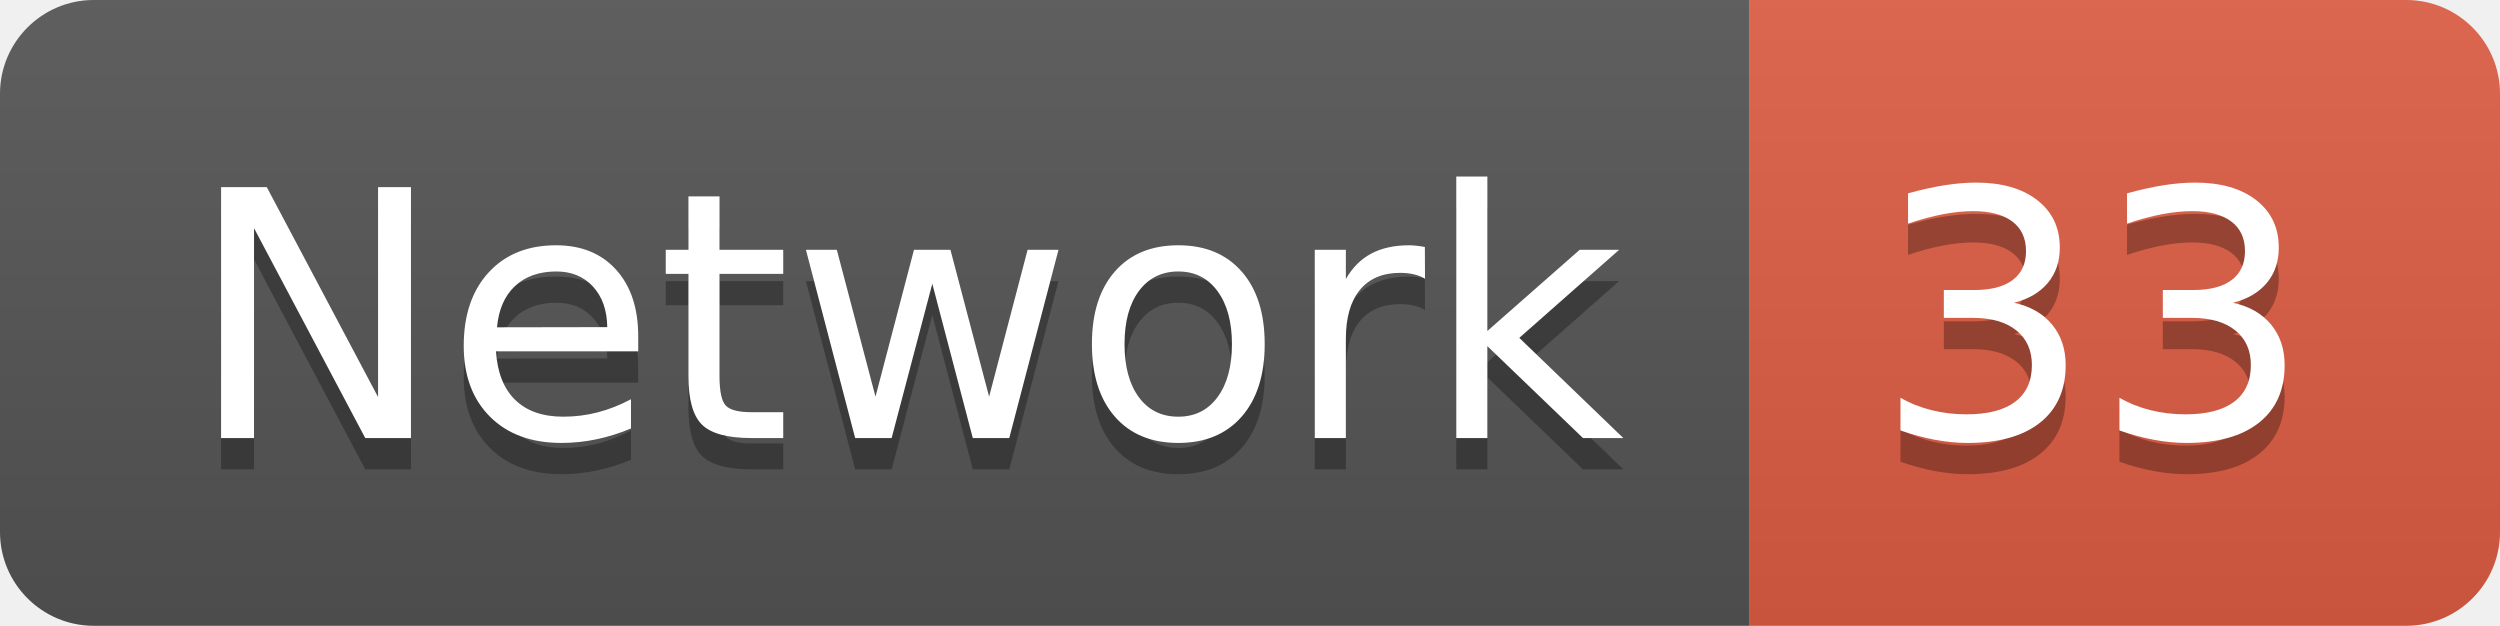
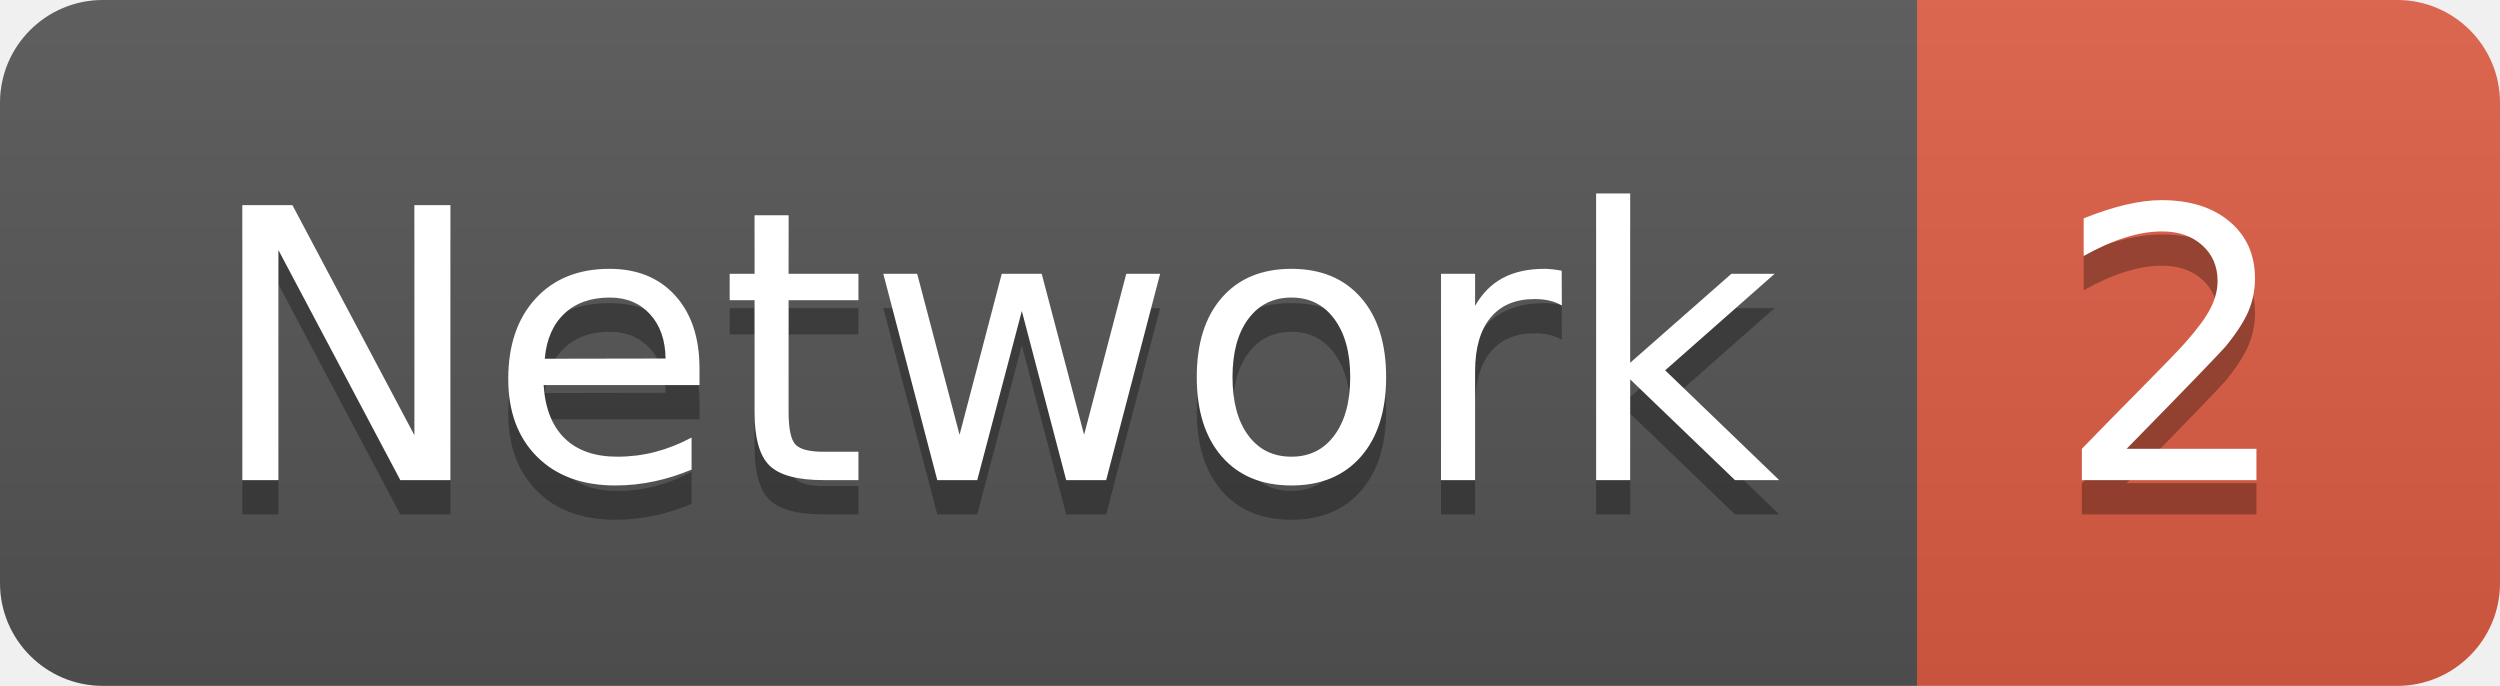
- <svg xmlns="http://www.w3.org/2000/svg" width="79.9" height="20">
+ <svg xmlns="http://www.w3.org/2000/svg" width="72.9" height="20">
  <linearGradient id="smooth" x2="0" y2="100%">
    <stop offset="0" stop-color="#bbb" stop-opacity=".1" />
    <stop offset="1" stop-opacity=".1" />
  </linearGradient>
  <clipPath id="round">
-     <rect width="79.9" height="20" rx="3" fill="#fff" />
+     <rect width="72.9" height="20" rx="3" fill="#fff" />
  </clipPath>
  <g clip-path="url(#round)">
    <rect width="55.9" height="20" fill="#555" />
-     <rect x="55.9" width="24.0" height="20" fill="#e05d44" />
-     <rect width="79.9" height="20" fill="url(#smooth)" />
+     <rect x="55.9" width="17.0" height="20" fill="#e05d44" />
+     <rect width="72.9" height="20" fill="url(#smooth)" />
  </g>
  <g fill="#fff" text-anchor="middle" font-family="DejaVu Sans,Verdana,Geneva,sans-serif" font-size="110">
    <text x="289.5" y="150" fill="#010101" fill-opacity=".3" transform="scale(0.1)" textLength="459.0" lengthAdjust="spacing">Network</text>
    <text x="289.5" y="140" transform="scale(0.1)" textLength="459.0" lengthAdjust="spacing">Network</text>
-     <text x="669.0" y="150" fill="#010101" fill-opacity=".3" transform="scale(0.1)" textLength="140.0" lengthAdjust="spacing">33</text>
-     <text x="669.0" y="140" transform="scale(0.1)" textLength="140.0" lengthAdjust="spacing">33</text>
+     <text x="634.0" y="150" fill="#010101" fill-opacity=".3" transform="scale(0.1)" textLength="70.0" lengthAdjust="spacing">2</text>
+     <text x="634.0" y="140" transform="scale(0.1)" textLength="70.0" lengthAdjust="spacing">2</text>
  </g>
</svg>
